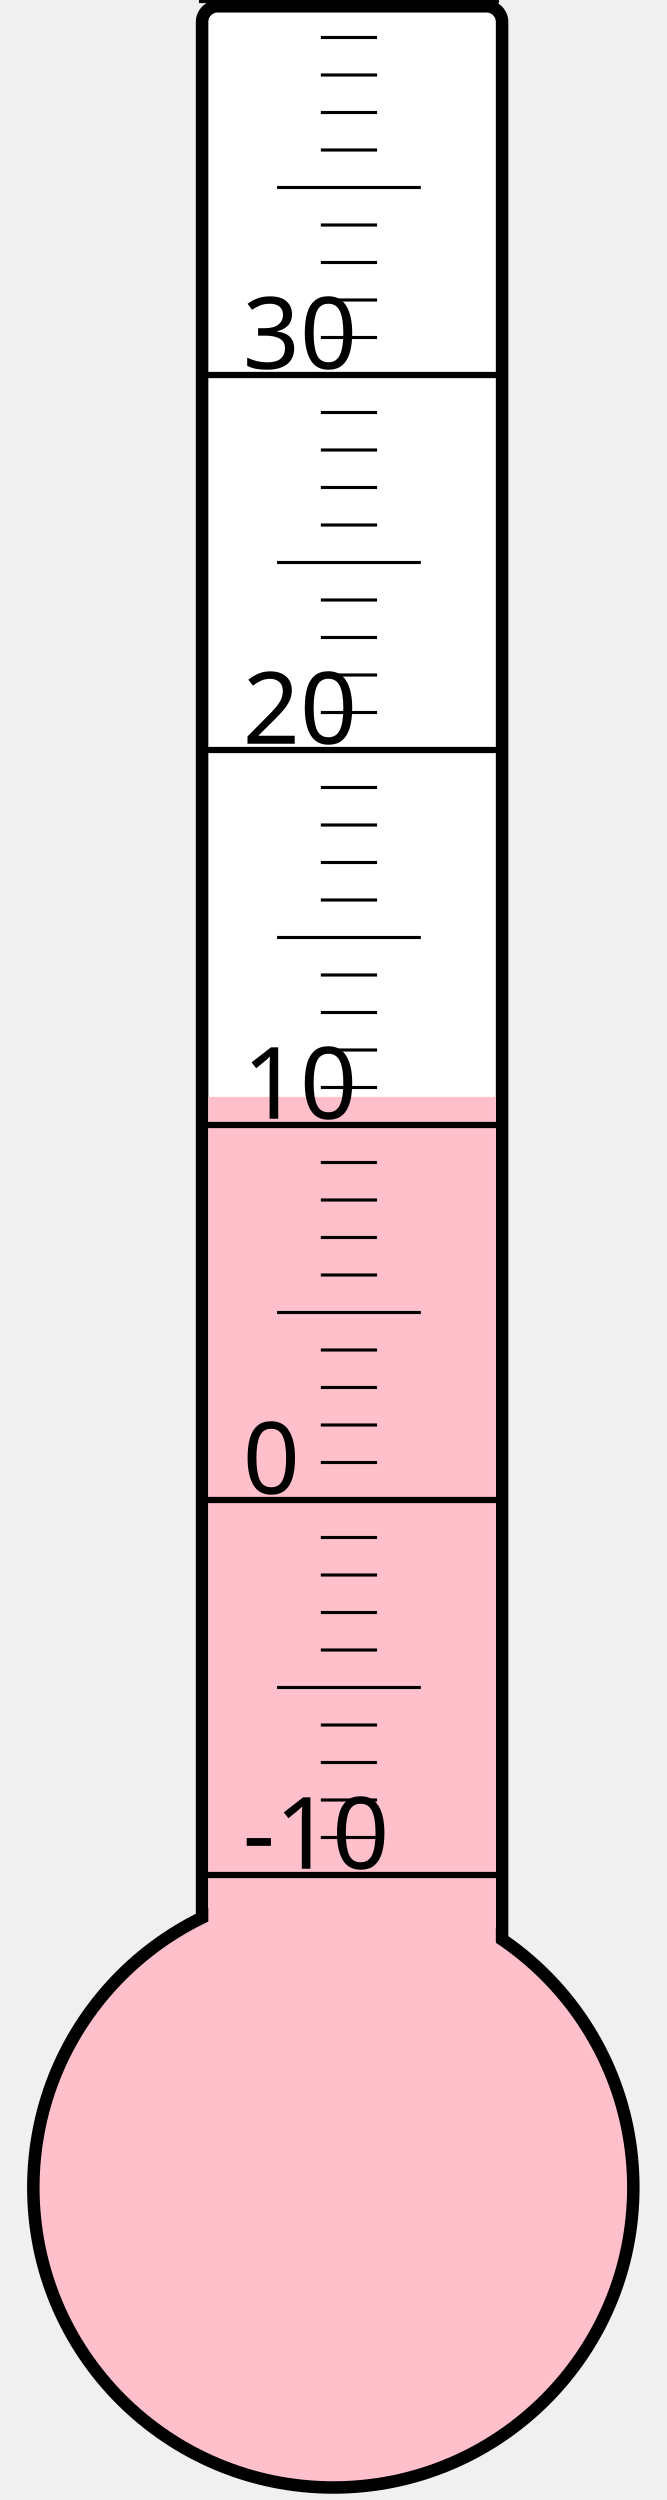
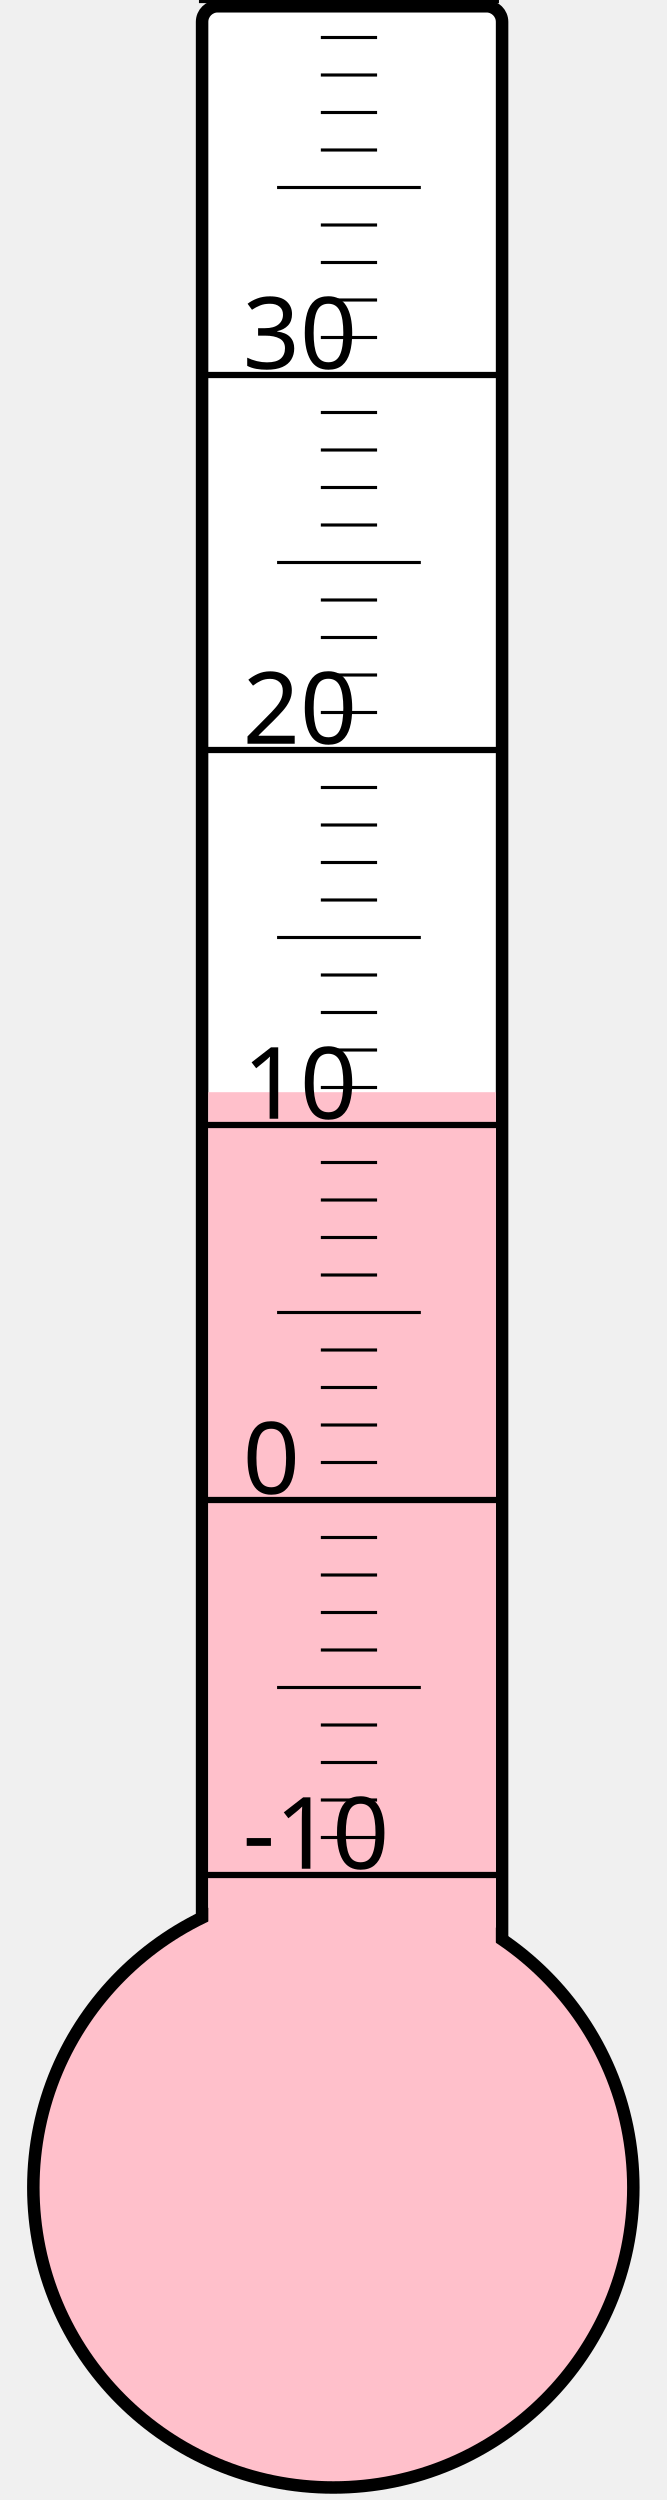
<svg xmlns="http://www.w3.org/2000/svg" width="40px" height="150px" viewBox="0 0 200 800">
  <rect width="200" height="800" x="0" y="0" style="fill: #ffffeb; fill-opacity: 0;" />
  <rect width="96" height="680" x="58" y="2" rx="5" ry="5" style="fill: white; fill-opacity: 1; stroke: black; stroke-width: 4;" />
  <circle cx="100" cy="700" r="96" style="fill: pink; stroke: black; stroke-width: 4;" />
-   <rect width="92" height="349.0" x="60" y="351.0" style="fill: pink; fill-opacity: 1; stroke-width: 0;" />
+   <rect width="92" height="350.5" x="60" y="349.5" style="fill: pink; fill-opacity: 1; stroke-width: 0;" />
  <text x="71" y="598" style="font-family: sans-serif; font-size: 24pt;">-10</text>
  <text x="71" y="478" style="font-family: sans-serif; font-size: 24pt;">0</text>
  <text x="71" y="358" style="font-family: sans-serif; font-size: 24pt;">10</text>
  <text x="71" y="238" style="font-family: sans-serif; font-size: 24pt;">20</text>
  <text x="71" y="118" style="font-family: sans-serif; font-size: 24pt;">30</text>
  <g style="stroke: black;">
    <line x1="57" y1="600" x2="153" y2="600" style="stroke-width: 2;" />
    <line x1="96" y1="588" x2="114" y2="588" style="stroke-width: 1;" />
    <line x1="96" y1="576" x2="114" y2="576" style="stroke-width: 1;" />
    <line x1="96" y1="564" x2="114" y2="564" style="stroke-width: 1;" />
    <line x1="96" y1="552" x2="114" y2="552" style="stroke-width: 1;" />
    <line x1="82" y1="540" x2="128" y2="540" style="stroke-width: 1;" />
    <line x1="96" y1="528" x2="114" y2="528" style="stroke-width: 1;" />
    <line x1="96" y1="516" x2="114" y2="516" style="stroke-width: 1;" />
    <line x1="96" y1="504" x2="114" y2="504" style="stroke-width: 1;" />
    <line x1="96" y1="492" x2="114" y2="492" style="stroke-width: 1;" />
    <line x1="57" y1="480" x2="153" y2="480" style="stroke-width: 2;" />
    <line x1="96" y1="468" x2="114" y2="468" style="stroke-width: 1;" />
    <line x1="96" y1="456" x2="114" y2="456" style="stroke-width: 1;" />
    <line x1="96" y1="444" x2="114" y2="444" style="stroke-width: 1;" />
    <line x1="96" y1="432" x2="114" y2="432" style="stroke-width: 1;" />
    <line x1="82" y1="420" x2="128" y2="420" style="stroke-width: 1;" />
    <line x1="96" y1="408" x2="114" y2="408" style="stroke-width: 1;" />
    <line x1="96" y1="396" x2="114" y2="396" style="stroke-width: 1;" />
    <line x1="96" y1="384" x2="114" y2="384" style="stroke-width: 1;" />
    <line x1="96" y1="372" x2="114" y2="372" style="stroke-width: 1;" />
    <line x1="57" y1="360" x2="153" y2="360" style="stroke-width: 2;" />
    <line x1="96" y1="348" x2="114" y2="348" style="stroke-width: 1;" />
    <line x1="96" y1="336" x2="114" y2="336" style="stroke-width: 1;" />
    <line x1="96" y1="324" x2="114" y2="324" style="stroke-width: 1;" />
    <line x1="96" y1="312" x2="114" y2="312" style="stroke-width: 1;" />
    <line x1="82" y1="300" x2="128" y2="300" style="stroke-width: 1;" />
    <line x1="96" y1="288" x2="114" y2="288" style="stroke-width: 1;" />
    <line x1="96" y1="276" x2="114" y2="276" style="stroke-width: 1;" />
    <line x1="96" y1="264" x2="114" y2="264" style="stroke-width: 1;" />
    <line x1="96" y1="252" x2="114" y2="252" style="stroke-width: 1;" />
    <line x1="57" y1="240" x2="153" y2="240" style="stroke-width: 2;" />
    <line x1="96" y1="228" x2="114" y2="228" style="stroke-width: 1;" />
    <line x1="96" y1="216" x2="114" y2="216" style="stroke-width: 1;" />
    <line x1="96" y1="204" x2="114" y2="204" style="stroke-width: 1;" />
    <line x1="96" y1="192" x2="114" y2="192" style="stroke-width: 1;" />
    <line x1="82" y1="180" x2="128" y2="180" style="stroke-width: 1;" />
    <line x1="96" y1="168" x2="114" y2="168" style="stroke-width: 1;" />
    <line x1="96" y1="156" x2="114" y2="156" style="stroke-width: 1;" />
    <line x1="96" y1="144" x2="114" y2="144" style="stroke-width: 1;" />
    <line x1="96" y1="132" x2="114" y2="132" style="stroke-width: 1;" />
    <line x1="57" y1="120" x2="153" y2="120" style="stroke-width: 2;" />
    <line x1="96" y1="108" x2="114" y2="108" style="stroke-width: 1;" />
    <line x1="96" y1="96" x2="114" y2="96" style="stroke-width: 1;" />
    <line x1="96" y1="84" x2="114" y2="84" style="stroke-width: 1;" />
    <line x1="96" y1="72" x2="114" y2="72" style="stroke-width: 1;" />
    <line x1="82" y1="60" x2="128" y2="60" style="stroke-width: 1;" />
    <line x1="96" y1="48" x2="114" y2="48" style="stroke-width: 1;" />
    <line x1="96" y1="36" x2="114" y2="36" style="stroke-width: 1;" />
    <line x1="96" y1="24" x2="114" y2="24" style="stroke-width: 1;" />
    <line x1="96" y1="12" x2="114" y2="12" style="stroke-width: 1;" />
    <line x1="57" y1="0" x2="153" y2="0" style="stroke-width: 2;" />
  </g>
</svg>
